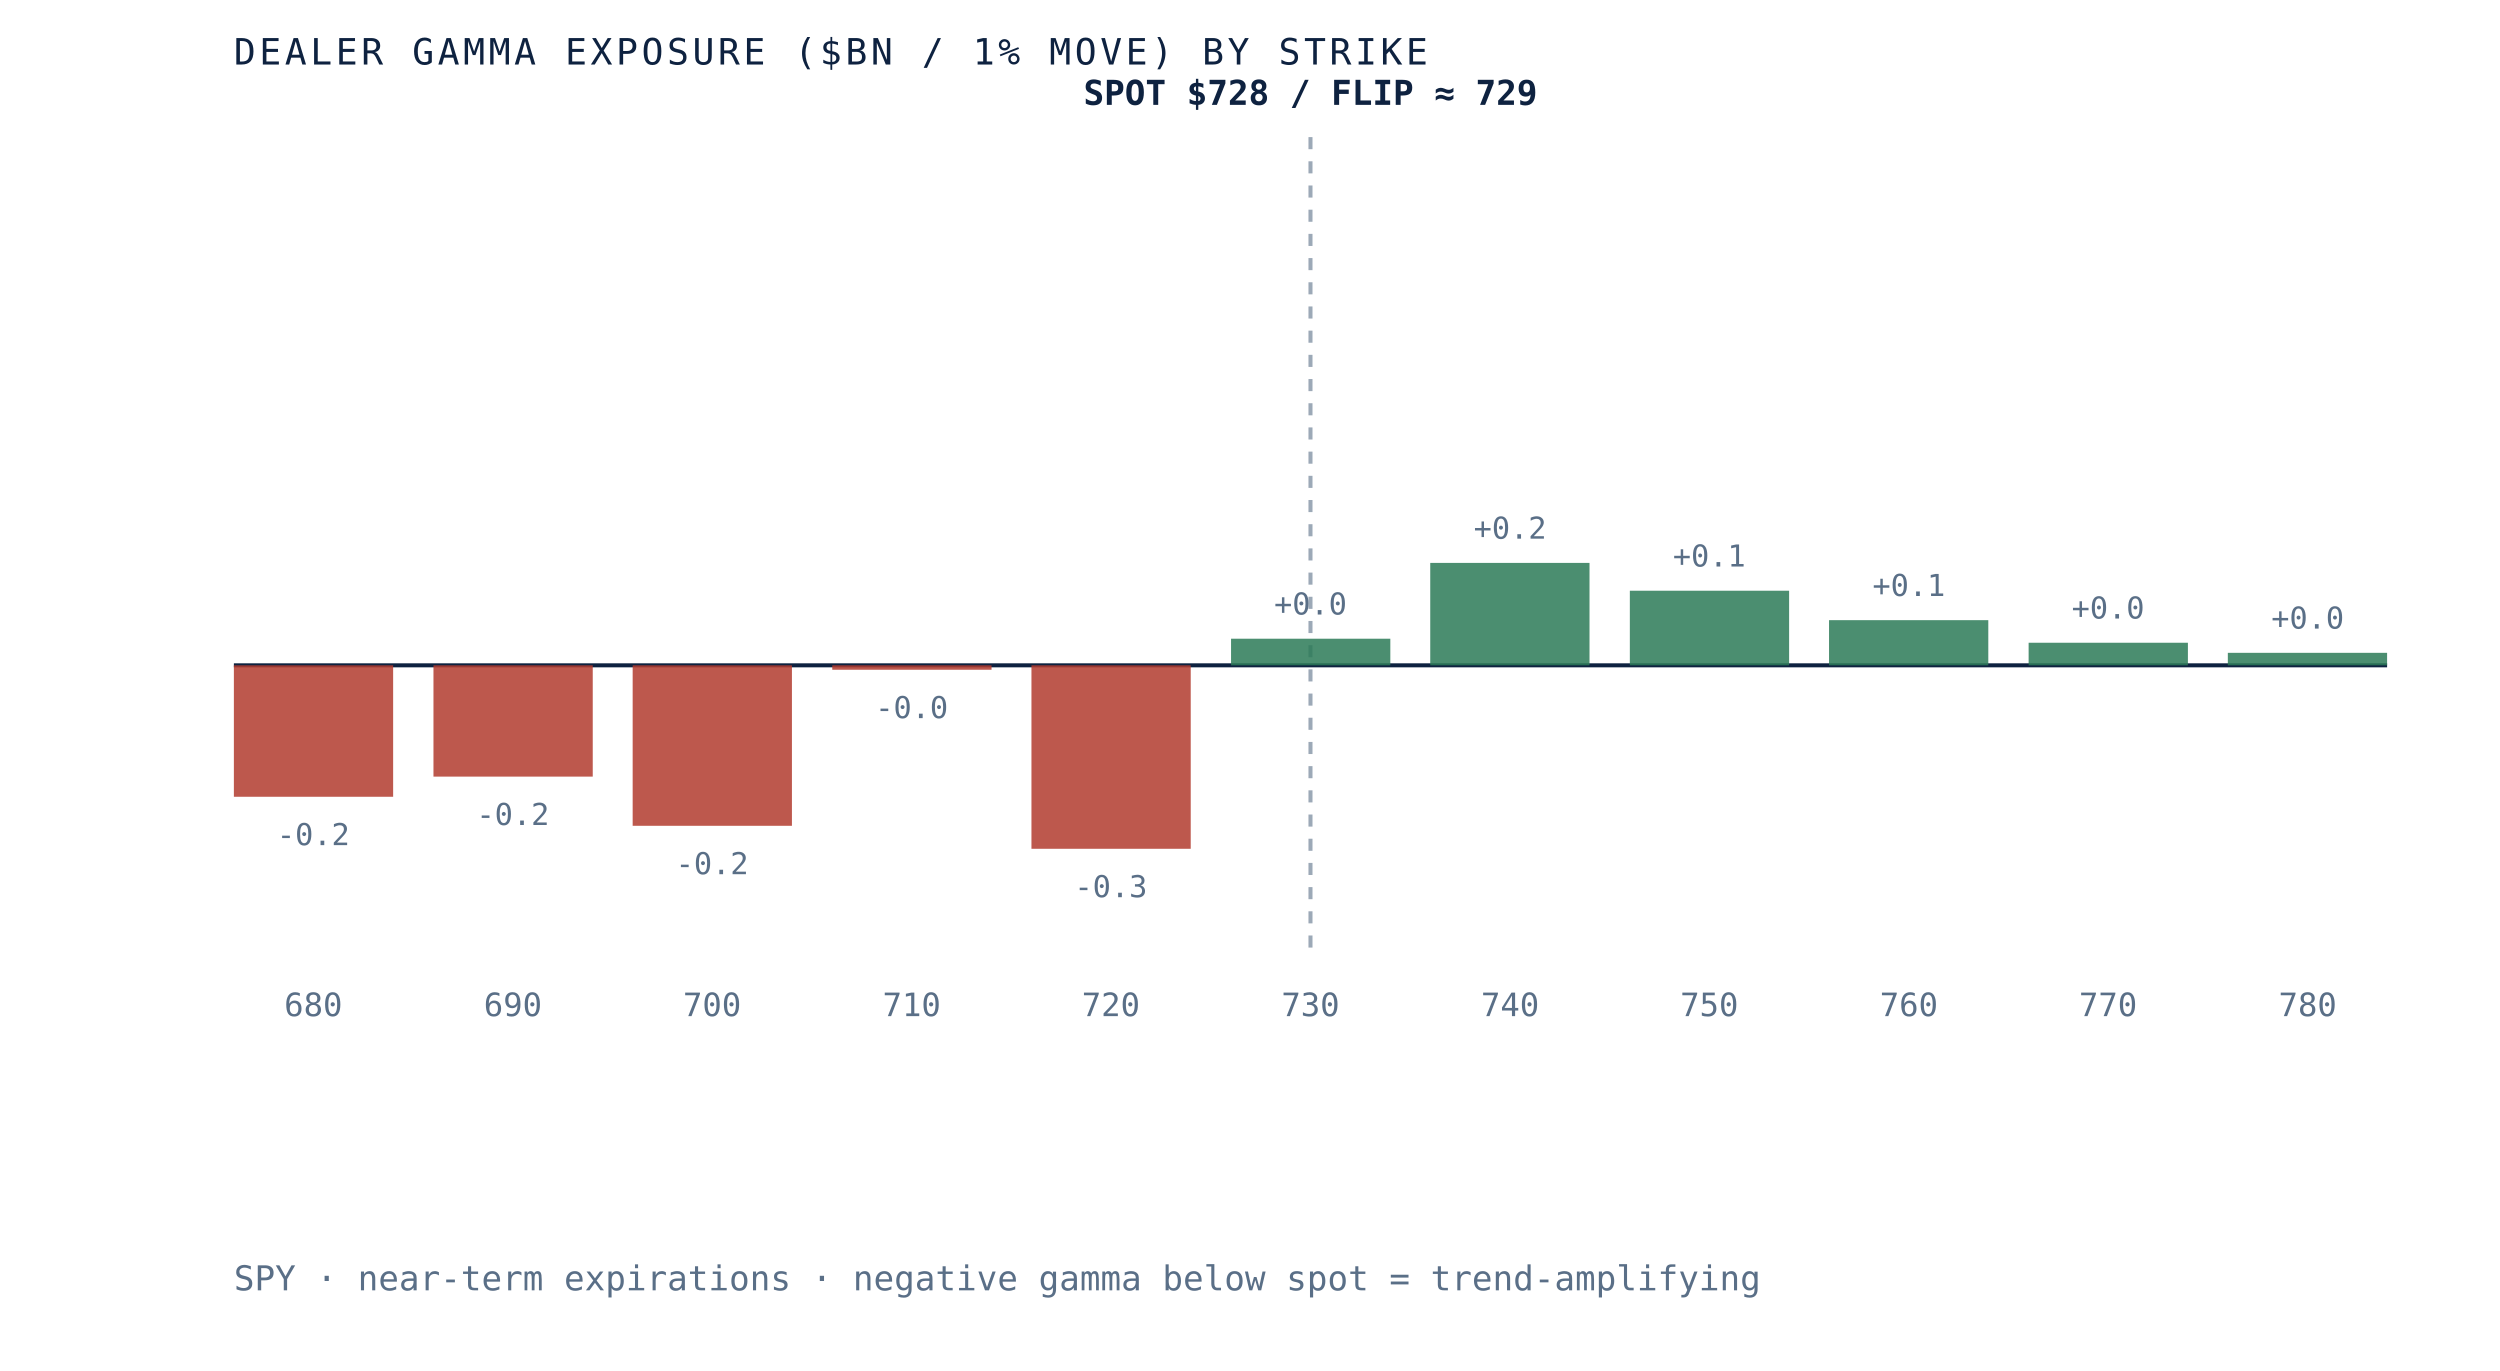
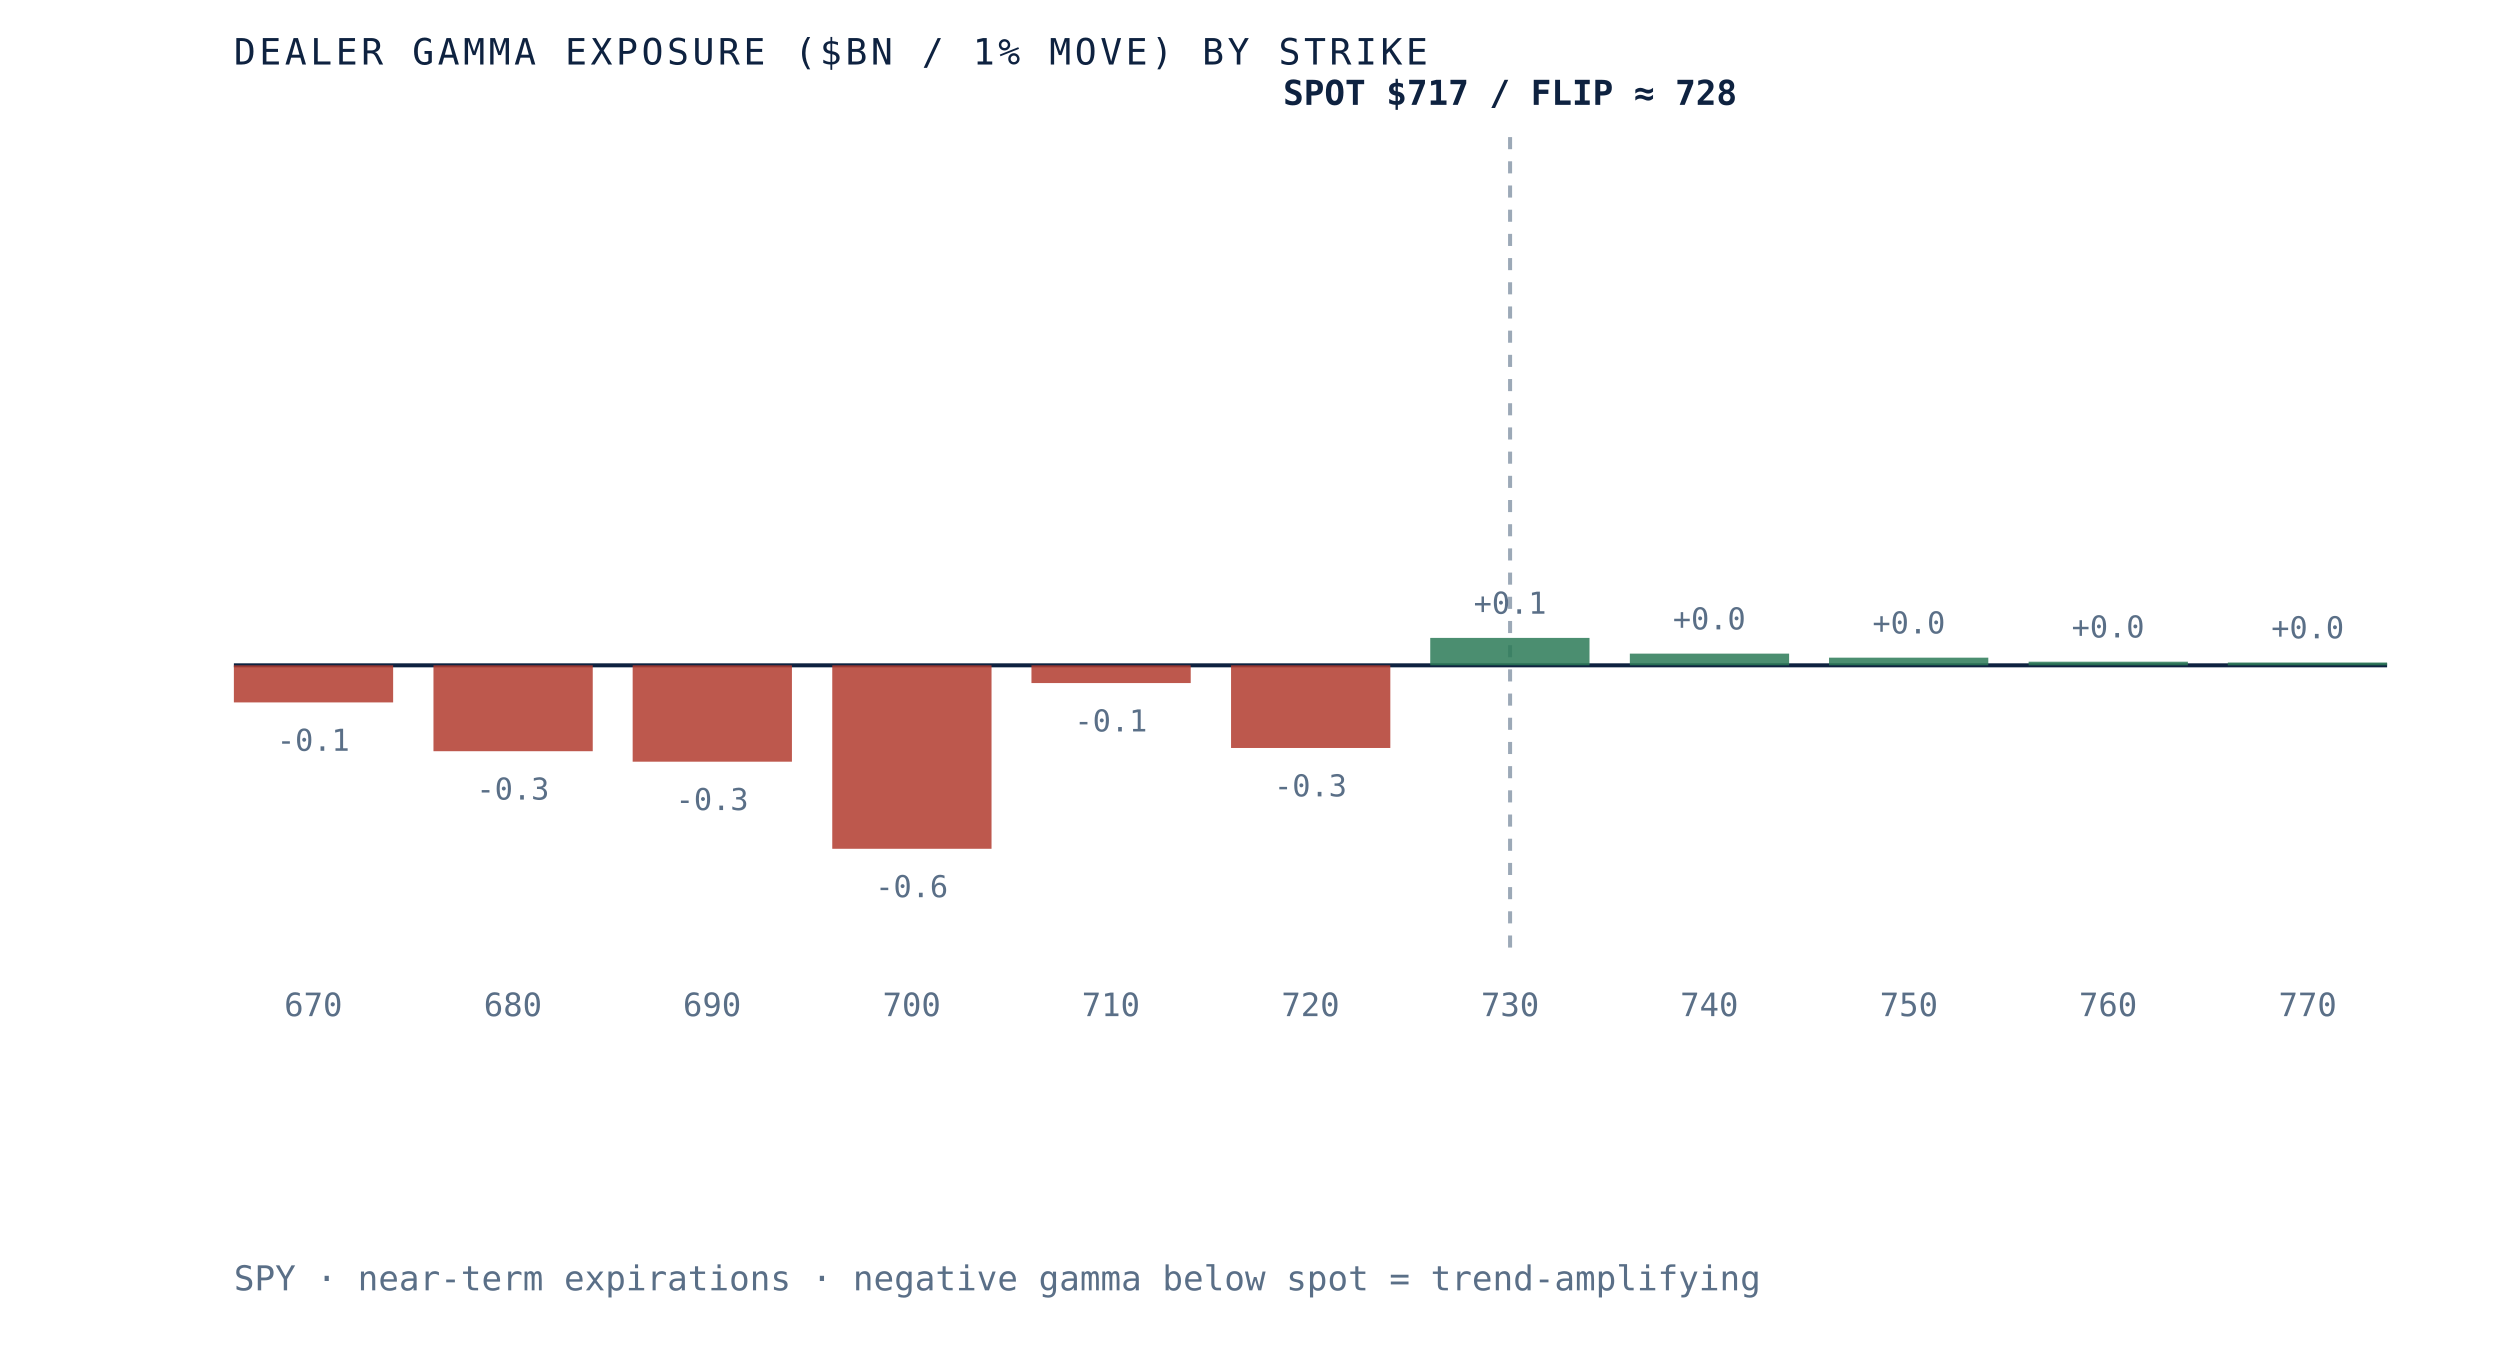
- <svg xmlns="http://www.w3.org/2000/svg" viewBox="0 0 620 340" role="img" aria-label="Dealer gamma exposure by strike for SPY, negative below spot and positive above, gamma flip near 729" preserveAspectRatio="xMidYMid meet" style="width:100%;height:auto;display:block">
+ <svg xmlns="http://www.w3.org/2000/svg" viewBox="0 0 620 340" role="img" aria-label="Dealer gamma exposure by strike for SPY, negative below spot and positive above, gamma flip near 728" preserveAspectRatio="xMidYMid meet" style="width:100%;height:auto;display:block">
  <rect x="0" y="0" width="620" height="340" fill="white" />
  <line x1="58" y1="165" x2="592" y2="165" stroke="#0e2240" stroke-width="1" />
-   <line x1="325.0" y1="34" x2="325.0" y2="235" stroke="#5a6f87" stroke-width="1" stroke-dasharray="3 3" opacity="0.6" />
-   <rect x="58.0" y="165.0" width="39.5" height="32.6" fill="#b23b2e" opacity="0.85" />
-   <text x="77.7" y="209.6" text-anchor="middle" font-family="'JetBrains Mono', monospace" font-size="7.5" fill="#5a6f87">-0.2</text>
-   <text x="77.7" y="252" text-anchor="middle" font-family="'JetBrains Mono', monospace" font-size="8" fill="#5a6f87">680</text>
-   <rect x="107.5" y="165.0" width="39.5" height="27.6" fill="#b23b2e" opacity="0.85" />
-   <text x="127.2" y="204.6" text-anchor="middle" font-family="'JetBrains Mono', monospace" font-size="7.5" fill="#5a6f87">-0.2</text>
-   <text x="127.2" y="252" text-anchor="middle" font-family="'JetBrains Mono', monospace" font-size="8" fill="#5a6f87">690</text>
-   <rect x="156.9" y="165.0" width="39.5" height="39.8" fill="#b23b2e" opacity="0.85" />
-   <text x="176.6" y="216.8" text-anchor="middle" font-family="'JetBrains Mono', monospace" font-size="7.5" fill="#5a6f87">-0.2</text>
-   <text x="176.6" y="252" text-anchor="middle" font-family="'JetBrains Mono', monospace" font-size="8" fill="#5a6f87">700</text>
-   <rect x="206.4" y="165.0" width="39.5" height="1.1" fill="#b23b2e" opacity="0.85" />
-   <text x="226.1" y="178.1" text-anchor="middle" font-family="'JetBrains Mono', monospace" font-size="7.5" fill="#5a6f87">-0.0</text>
-   <text x="226.1" y="252" text-anchor="middle" font-family="'JetBrains Mono', monospace" font-size="8" fill="#5a6f87">710</text>
-   <rect x="255.8" y="165.0" width="39.5" height="45.5" fill="#b23b2e" opacity="0.85" />
-   <text x="275.5" y="222.5" text-anchor="middle" font-family="'JetBrains Mono', monospace" font-size="7.5" fill="#5a6f87">-0.3</text>
-   <text x="275.5" y="252" text-anchor="middle" font-family="'JetBrains Mono', monospace" font-size="8" fill="#5a6f87">720</text>
-   <rect x="305.3" y="158.4" width="39.5" height="6.6" fill="#2c7a57" opacity="0.85" />
-   <text x="325.0" y="152.4" text-anchor="middle" font-family="'JetBrains Mono', monospace" font-size="7.5" fill="#5a6f87">+0.0</text>
-   <text x="325.0" y="252" text-anchor="middle" font-family="'JetBrains Mono', monospace" font-size="8" fill="#5a6f87">730</text>
-   <rect x="354.7" y="139.6" width="39.5" height="25.4" fill="#2c7a57" opacity="0.85" />
-   <text x="374.5" y="133.6" text-anchor="middle" font-family="'JetBrains Mono', monospace" font-size="7.5" fill="#5a6f87">+0.2</text>
-   <text x="374.5" y="252" text-anchor="middle" font-family="'JetBrains Mono', monospace" font-size="8" fill="#5a6f87">740</text>
-   <rect x="404.2" y="146.5" width="39.5" height="18.5" fill="#2c7a57" opacity="0.85" />
-   <text x="423.9" y="140.5" text-anchor="middle" font-family="'JetBrains Mono', monospace" font-size="7.5" fill="#5a6f87">+0.1</text>
-   <text x="423.9" y="252" text-anchor="middle" font-family="'JetBrains Mono', monospace" font-size="8" fill="#5a6f87">750</text>
-   <rect x="453.6" y="153.8" width="39.5" height="11.2" fill="#2c7a57" opacity="0.85" />
-   <text x="473.4" y="147.8" text-anchor="middle" font-family="'JetBrains Mono', monospace" font-size="7.5" fill="#5a6f87">+0.1</text>
-   <text x="473.4" y="252" text-anchor="middle" font-family="'JetBrains Mono', monospace" font-size="8" fill="#5a6f87">760</text>
-   <rect x="503.1" y="159.4" width="39.5" height="5.6" fill="#2c7a57" opacity="0.85" />
-   <text x="522.8" y="153.4" text-anchor="middle" font-family="'JetBrains Mono', monospace" font-size="7.5" fill="#5a6f87">+0.0</text>
-   <text x="522.8" y="252" text-anchor="middle" font-family="'JetBrains Mono', monospace" font-size="8" fill="#5a6f87">770</text>
-   <rect x="552.5" y="161.9" width="39.5" height="3.1" fill="#2c7a57" opacity="0.85" />
-   <text x="572.3" y="155.9" text-anchor="middle" font-family="'JetBrains Mono', monospace" font-size="7.5" fill="#5a6f87">+0.0</text>
-   <text x="572.3" y="252" text-anchor="middle" font-family="'JetBrains Mono', monospace" font-size="8" fill="#5a6f87">780</text>
-   <text x="325.0" y="26" text-anchor="middle" font-family="'JetBrains Mono', monospace" font-size="8.5" font-weight="bold" fill="#0e2240">SPOT $728 / FLIP ≈ 729</text>
+   <line x1="374.5" y1="34" x2="374.5" y2="235" stroke="#5a6f87" stroke-width="1" stroke-dasharray="3 3" opacity="0.6" />
+   <rect x="58.0" y="165.0" width="39.5" height="9.2" fill="#b23b2e" opacity="0.85" />
+   <text x="77.7" y="186.2" text-anchor="middle" font-family="'JetBrains Mono', monospace" font-size="7.5" fill="#5a6f87">-0.1</text>
+   <text x="77.7" y="252" text-anchor="middle" font-family="'JetBrains Mono', monospace" font-size="8" fill="#5a6f87">670</text>
+   <rect x="107.5" y="165.0" width="39.5" height="21.3" fill="#b23b2e" opacity="0.85" />
+   <text x="127.2" y="198.3" text-anchor="middle" font-family="'JetBrains Mono', monospace" font-size="7.5" fill="#5a6f87">-0.3</text>
+   <text x="127.2" y="252" text-anchor="middle" font-family="'JetBrains Mono', monospace" font-size="8" fill="#5a6f87">680</text>
+   <rect x="156.9" y="165.0" width="39.5" height="23.9" fill="#b23b2e" opacity="0.85" />
+   <text x="176.6" y="200.9" text-anchor="middle" font-family="'JetBrains Mono', monospace" font-size="7.5" fill="#5a6f87">-0.3</text>
+   <text x="176.6" y="252" text-anchor="middle" font-family="'JetBrains Mono', monospace" font-size="8" fill="#5a6f87">690</text>
+   <rect x="206.4" y="165.0" width="39.5" height="45.5" fill="#b23b2e" opacity="0.85" />
+   <text x="226.1" y="222.5" text-anchor="middle" font-family="'JetBrains Mono', monospace" font-size="7.5" fill="#5a6f87">-0.6</text>
+   <text x="226.1" y="252" text-anchor="middle" font-family="'JetBrains Mono', monospace" font-size="8" fill="#5a6f87">700</text>
+   <rect x="255.8" y="165.0" width="39.5" height="4.4" fill="#b23b2e" opacity="0.85" />
+   <text x="275.5" y="181.4" text-anchor="middle" font-family="'JetBrains Mono', monospace" font-size="7.5" fill="#5a6f87">-0.1</text>
+   <text x="275.5" y="252" text-anchor="middle" font-family="'JetBrains Mono', monospace" font-size="8" fill="#5a6f87">710</text>
+   <rect x="305.3" y="165.0" width="39.5" height="20.5" fill="#b23b2e" opacity="0.85" />
+   <text x="325.0" y="197.5" text-anchor="middle" font-family="'JetBrains Mono', monospace" font-size="7.5" fill="#5a6f87">-0.3</text>
+   <text x="325.0" y="252" text-anchor="middle" font-family="'JetBrains Mono', monospace" font-size="8" fill="#5a6f87">720</text>
+   <rect x="354.7" y="158.2" width="39.5" height="6.8" fill="#2c7a57" opacity="0.85" />
+   <text x="374.5" y="152.2" text-anchor="middle" font-family="'JetBrains Mono', monospace" font-size="7.5" fill="#5a6f87">+0.1</text>
+   <text x="374.5" y="252" text-anchor="middle" font-family="'JetBrains Mono', monospace" font-size="8" fill="#5a6f87">730</text>
+   <rect x="404.2" y="162.1" width="39.5" height="2.9" fill="#2c7a57" opacity="0.85" />
+   <text x="423.9" y="156.1" text-anchor="middle" font-family="'JetBrains Mono', monospace" font-size="7.5" fill="#5a6f87">+0.0</text>
+   <text x="423.9" y="252" text-anchor="middle" font-family="'JetBrains Mono', monospace" font-size="8" fill="#5a6f87">740</text>
+   <rect x="453.6" y="163.1" width="39.5" height="1.9" fill="#2c7a57" opacity="0.85" />
+   <text x="473.4" y="157.1" text-anchor="middle" font-family="'JetBrains Mono', monospace" font-size="7.5" fill="#5a6f87">+0.0</text>
+   <text x="473.4" y="252" text-anchor="middle" font-family="'JetBrains Mono', monospace" font-size="8" fill="#5a6f87">750</text>
+   <rect x="503.1" y="164.1" width="39.5" height="0.9" fill="#2c7a57" opacity="0.85" />
+   <text x="522.8" y="158.1" text-anchor="middle" font-family="'JetBrains Mono', monospace" font-size="7.5" fill="#5a6f87">+0.0</text>
+   <text x="522.8" y="252" text-anchor="middle" font-family="'JetBrains Mono', monospace" font-size="8" fill="#5a6f87">760</text>
+   <rect x="552.5" y="164.3" width="39.5" height="0.7" fill="#2c7a57" opacity="0.85" />
+   <text x="572.3" y="158.3" text-anchor="middle" font-family="'JetBrains Mono', monospace" font-size="7.5" fill="#5a6f87">+0.0</text>
+   <text x="572.3" y="252" text-anchor="middle" font-family="'JetBrains Mono', monospace" font-size="8" fill="#5a6f87">770</text>
+   <text x="374.5" y="26" text-anchor="middle" font-family="'JetBrains Mono', monospace" font-size="8.5" font-weight="bold" fill="#0e2240">SPOT $717 / FLIP ≈ 728</text>
  <text x="58" y="16" font-family="'JetBrains Mono', monospace" font-size="9" letter-spacing="0.1em" fill="#0e2240">DEALER GAMMA EXPOSURE ($BN / 1% MOVE) BY STRIKE</text>
  <text x="58" y="320" font-family="'JetBrains Mono', monospace" font-size="8.5" fill="#5a6f87">SPY · near-term expirations · negative gamma below spot = trend-amplifying</text>
</svg>
